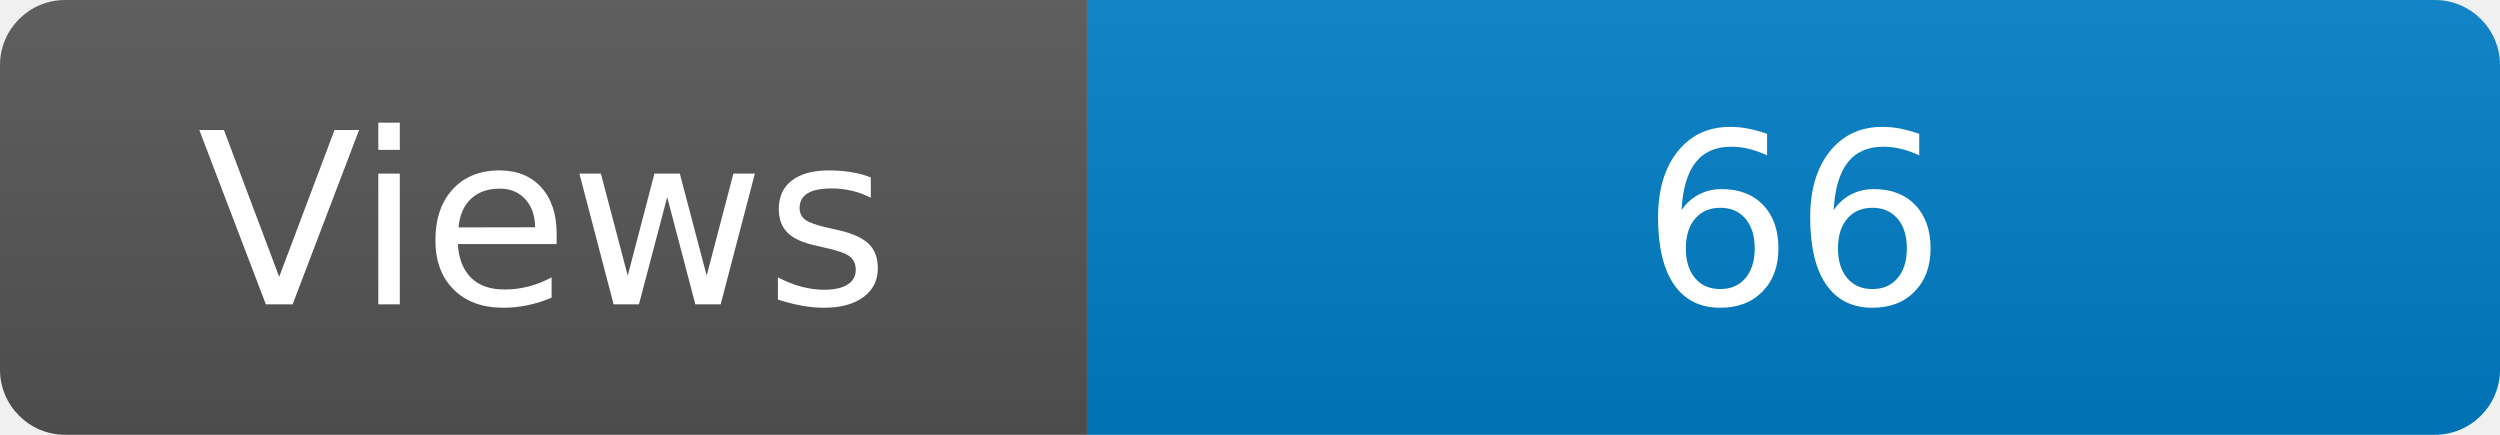
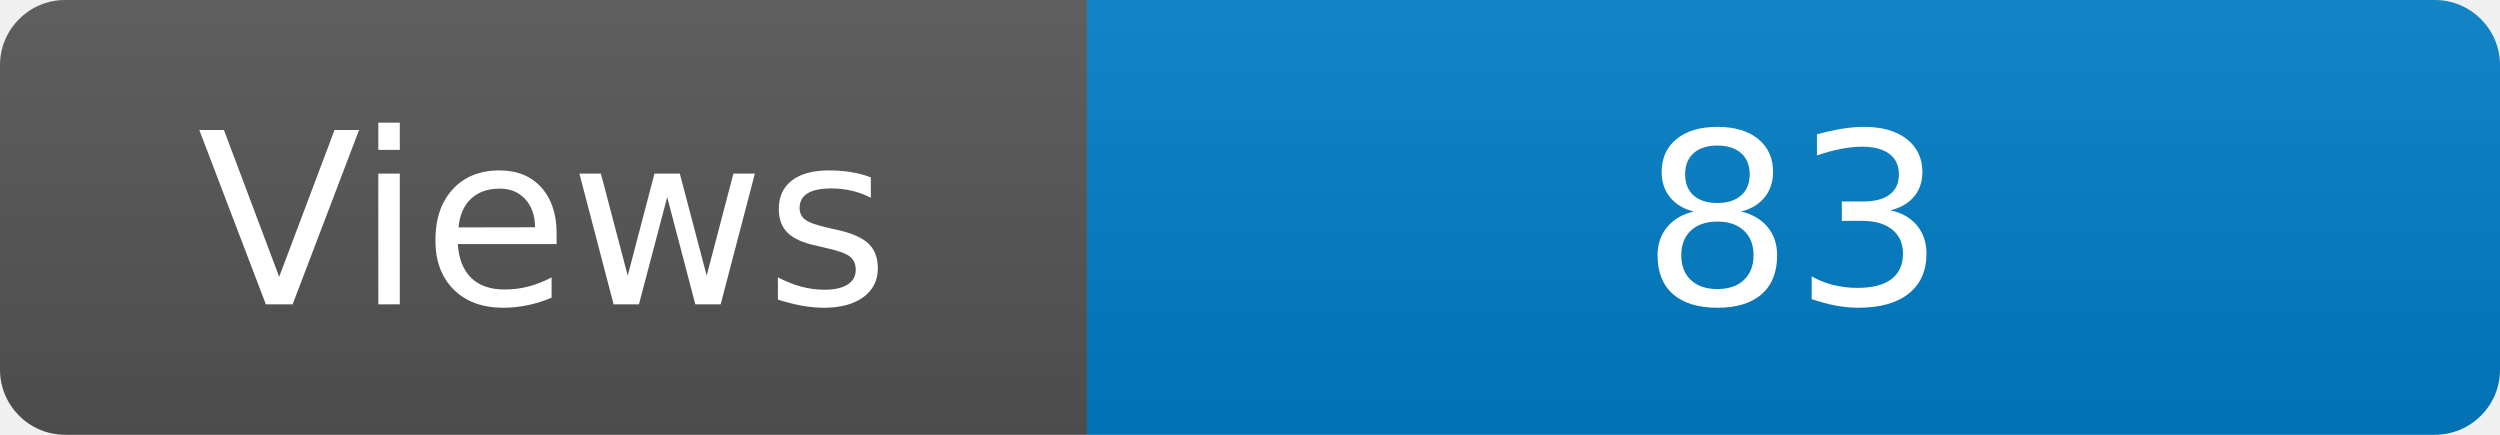
<svg xmlns="http://www.w3.org/2000/svg" width="115" height="20" role="img" aria-label="Maintained?: yes">
  <linearGradient id="s" x2="0" y2="100%">
    <stop offset="0" stop-color="#bbb" stop-opacity=".1" />
    <stop offset="1" stop-opacity=".1" />
  </linearGradient>
  <clipPath id="r">
    <rect width="115" height="20" rx="3" fill="#fff" />
  </clipPath>
  <g clip-path="url(#r)">
    <rect width="50" height="20" fill="#555" />
    <rect x="50" width="160" height="20" fill="#007ec6" />
    <rect width="115" height="20" fill="url(#s)" />
  </g>
  <g fill="#fff" text-anchor="middle" font-family="Verdana,Geneva,DejaVu Sans,sans-serif" font-size="110">
    <text x="250" y="140" transform="scale(.1)" fill="#fff">Views</text>
-     <text x="825" y="140" transform="scale(.1)" fill="#fff">66</text>
+     <text x="825" y="140" transform="scale(.1)" fill="#fff">83</text>
  </g>
</svg>
